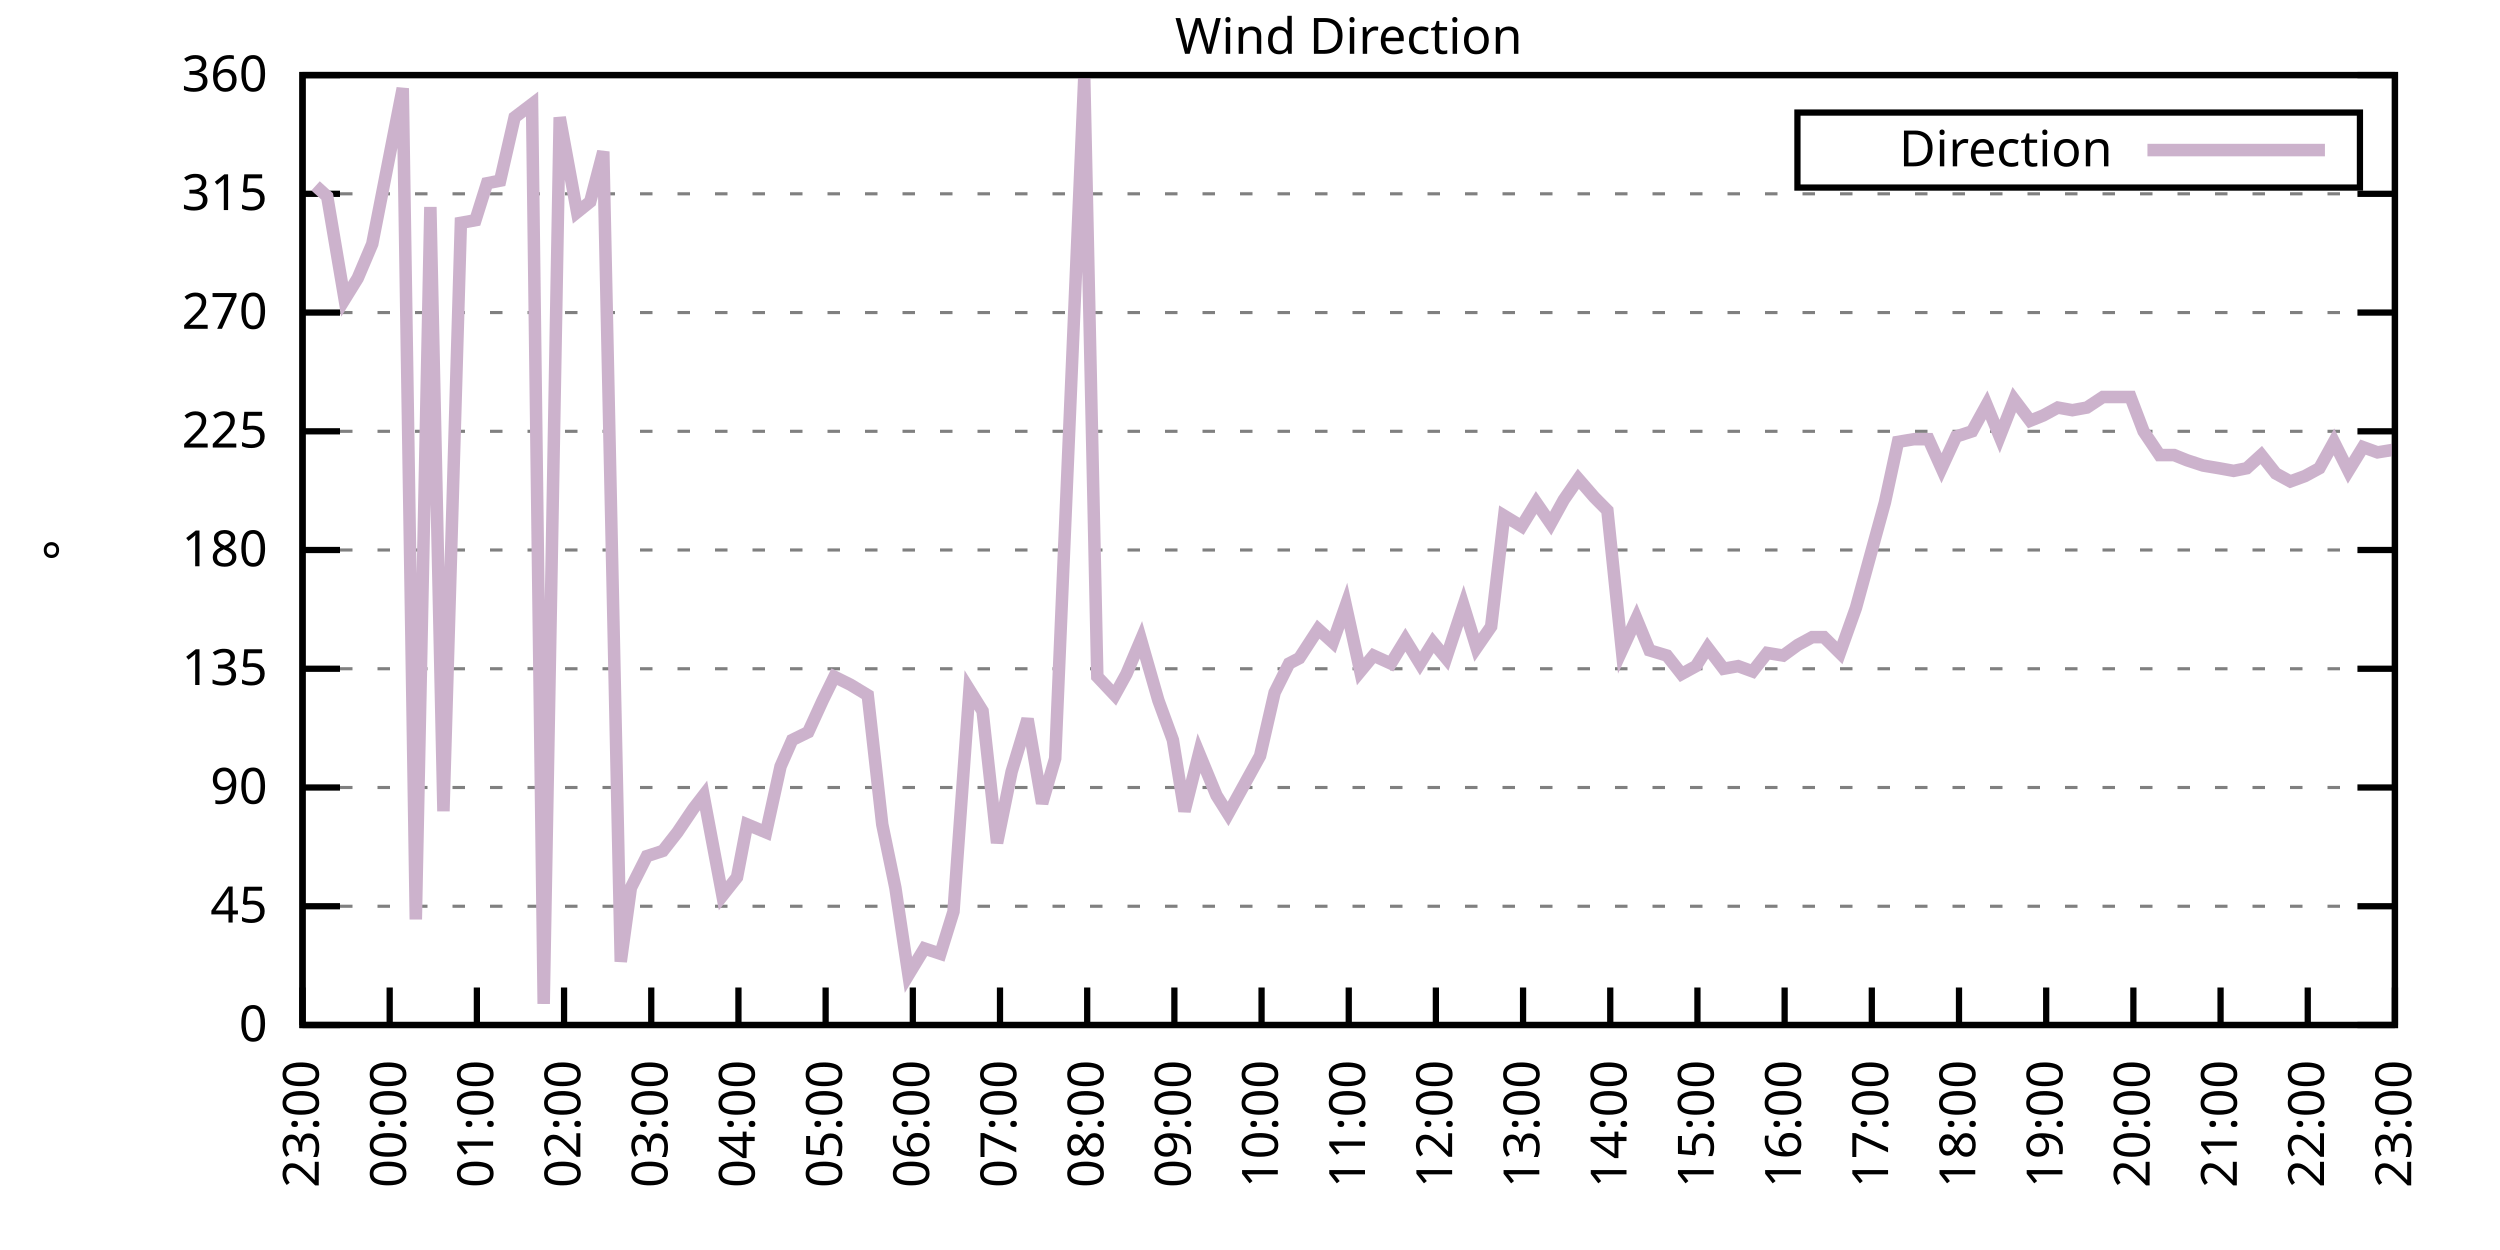
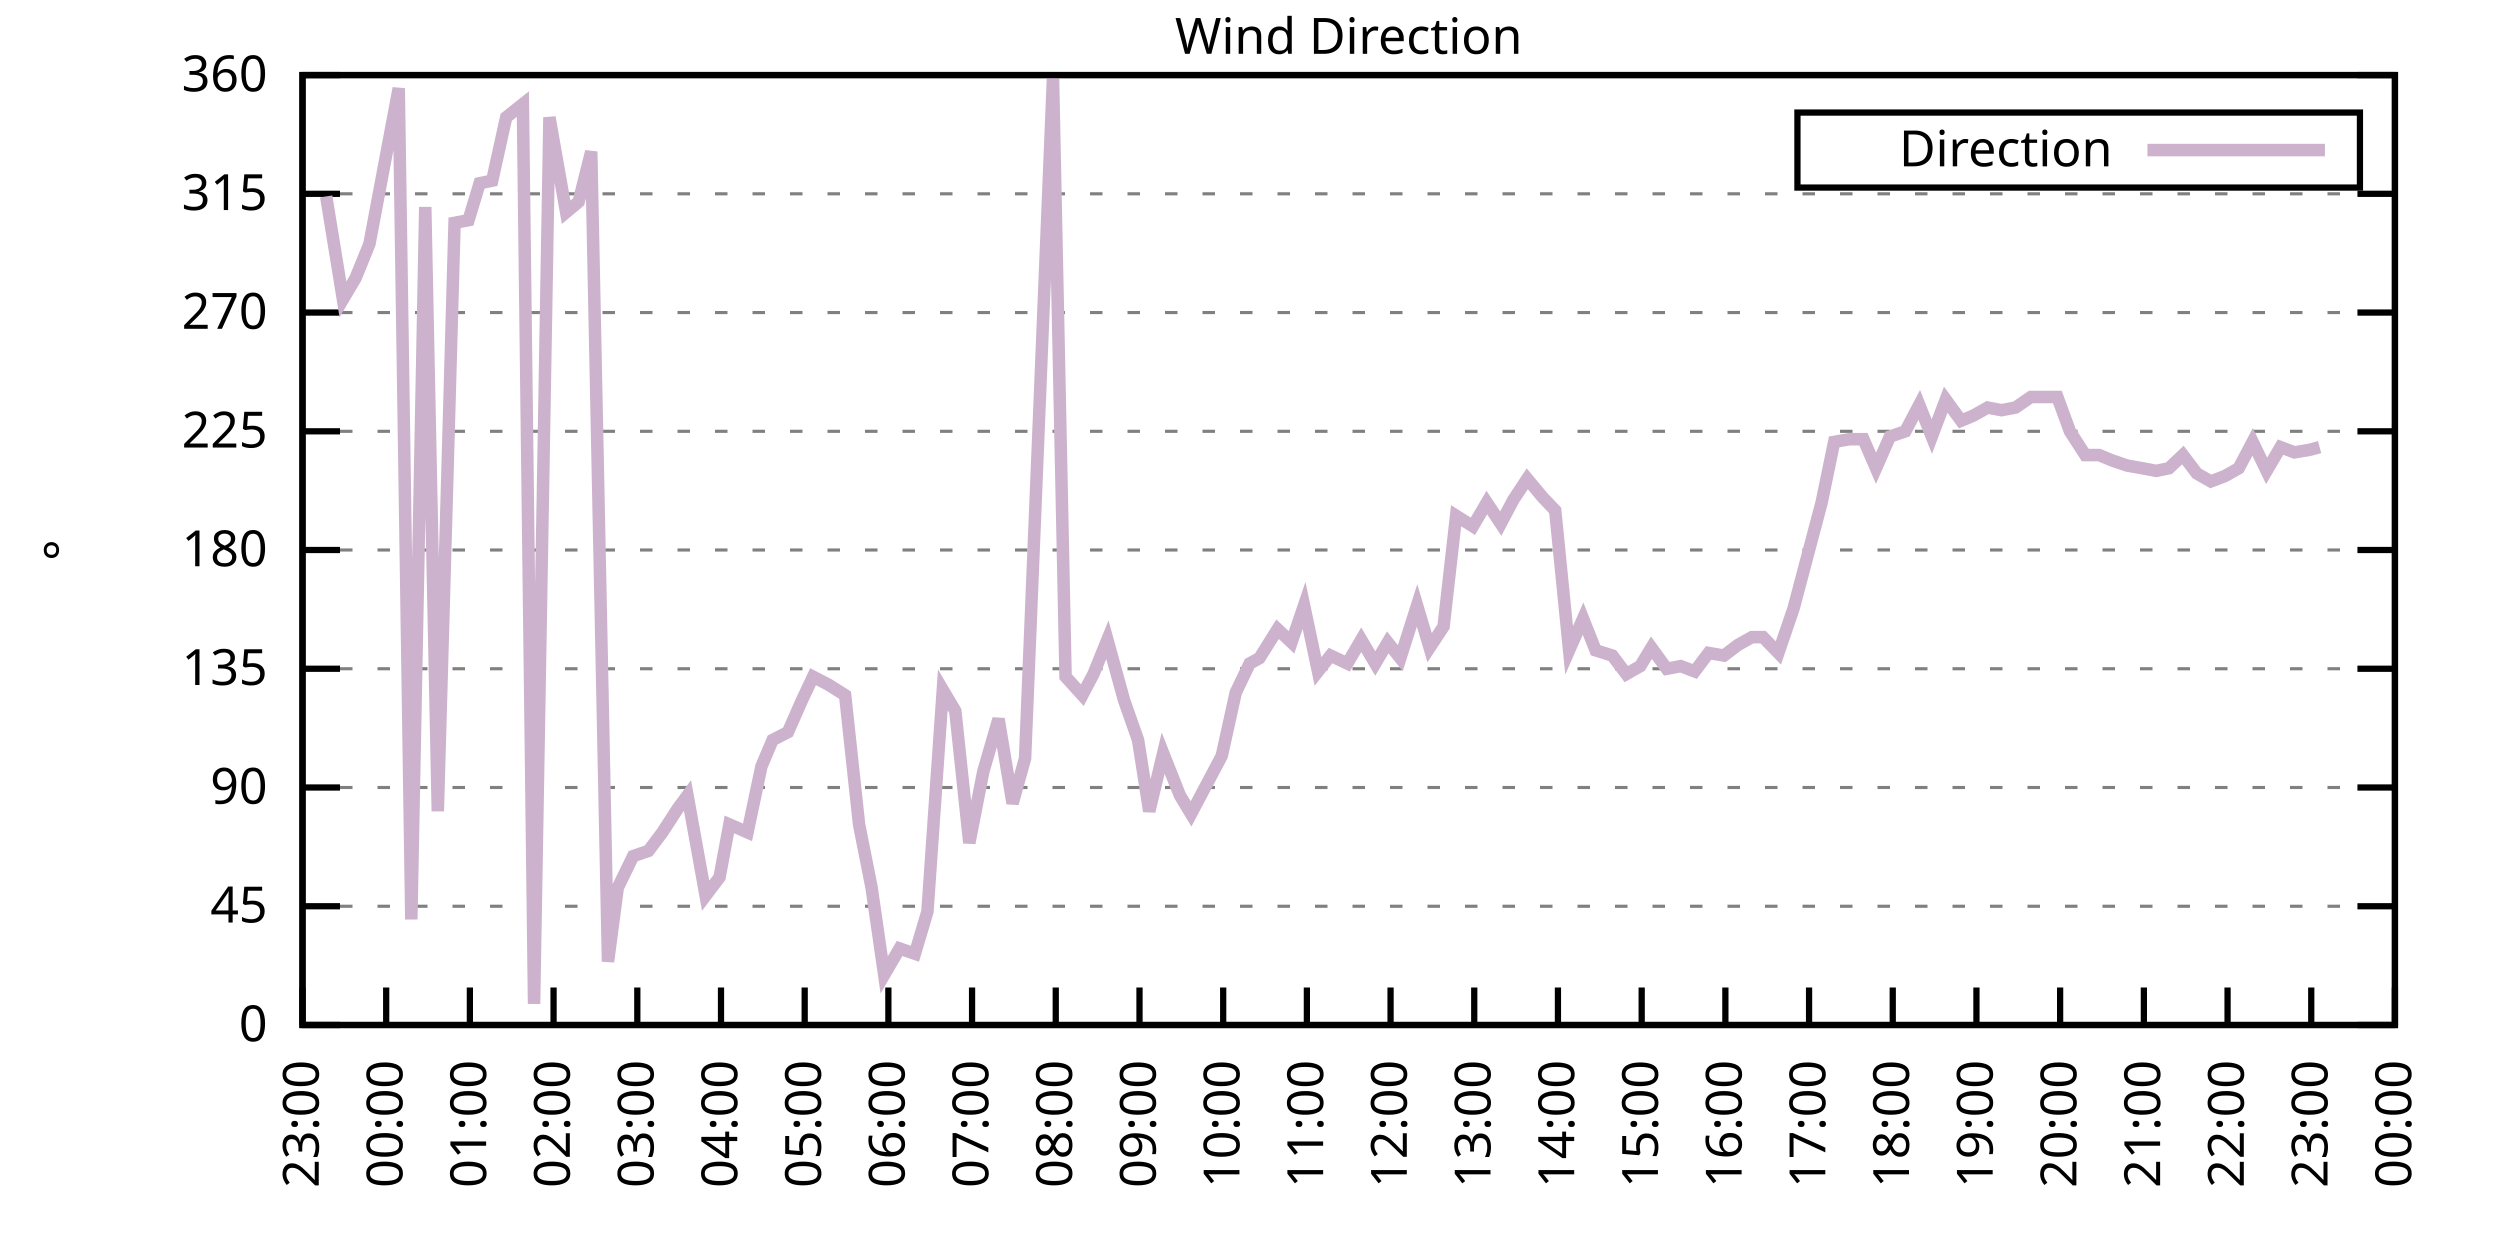
<svg xmlns="http://www.w3.org/2000/svg" xmlns:xlink="http://www.w3.org/1999/xlink" width="400" height="200" viewBox="0 0 400 200">
  <g id="gnuplot_canvas">
    <rect x="0" y="0" width="400" height="200" fill="none" />
    <defs>
      <circle id="gpDot" r="0.5" stroke-width="0.5" stroke="currentColor" />
      <path id="gpPt0" stroke-width="0.333" stroke="currentColor" d="M-1,0 h2 M0,-1 v2" />
      <path id="gpPt1" stroke-width="0.333" stroke="currentColor" d="M-1,-1 L1,1 M1,-1 L-1,1" />
      <path id="gpPt2" stroke-width="0.333" stroke="currentColor" d="M-1,0 L1,0 M0,-1 L0,1 M-1,-1 L1,1 M-1,1 L1,-1" />
      <rect id="gpPt3" stroke-width="0.333" stroke="currentColor" x="-1" y="-1" width="2" height="2" />
      <rect id="gpPt4" stroke-width="0.333" stroke="currentColor" fill="currentColor" x="-1" y="-1" width="2" height="2" />
      <circle id="gpPt5" stroke-width="0.333" stroke="currentColor" cx="0" cy="0" r="1" />
      <use xlink:href="#gpPt5" id="gpPt6" fill="currentColor" stroke="none" />
      <path id="gpPt7" stroke-width="0.333" stroke="currentColor" d="M0,-1.33 L-1.33,0.67 L1.33,0.67 z" />
      <use xlink:href="#gpPt7" id="gpPt8" fill="currentColor" stroke="none" />
      <use xlink:href="#gpPt7" id="gpPt9" stroke="currentColor" transform="rotate(180)" />
      <use xlink:href="#gpPt9" id="gpPt10" fill="currentColor" stroke="none" />
      <use xlink:href="#gpPt3" id="gpPt11" stroke="currentColor" transform="rotate(45)" />
      <use xlink:href="#gpPt11" id="gpPt12" fill="currentColor" stroke="none" />
      <path id="gpPt13" stroke-width="0.333" stroke="currentColor" d="M0,1.330 L1.265,0.411 L0.782,-1.067 L-0.782,-1.076 L-1.265,0.411 z" />
      <use xlink:href="#gpPt13" id="gpPt14" fill="currentColor" stroke="none" />
      <filter id="textbox" filterUnits="objectBoundingBox" x="0" y="0" height="1" width="1">
        <feFlood flood-color="white" flood-opacity="1" result="bgnd" />
        <feComposite in="SourceGraphic" in2="bgnd" operator="atop" />
      </filter>
      <filter id="greybox" filterUnits="objectBoundingBox" x="0" y="0" height="1" width="1">
        <feFlood flood-color="lightgrey" flood-opacity="1" result="grey" />
        <feComposite in="SourceGraphic" in2="grey" operator="atop" />
      </filter>
    </defs>
    <g fill="none" color="white" stroke="currentColor" stroke-width="1.00" stroke-linecap="butt" stroke-linejoin="miter">
</g>
    <g fill="none" color="black" stroke="currentColor" stroke-width="1.00" stroke-linecap="butt" stroke-linejoin="miter">
      <g stroke="none" shape-rendering="crispEdges">
        <polygon fill="rgb(255, 255, 255)" points="48.40,164.00 383.18,164.00 383.18,12.02 48.40,12.02 " />
      </g>
    </g>
    <g fill="none" color="black" stroke="currentColor" stroke-width="1.00" stroke-linecap="butt" stroke-linejoin="miter">
</g>
    <g fill="none" color="black" stroke="black" stroke-width="0.50" stroke-linecap="butt" stroke-linejoin="miter">
</g>
    <g fill="none" color="gray" stroke="currentColor" stroke-width="0.50" stroke-linecap="butt" stroke-linejoin="miter">
      <path stroke="gray" stroke-dasharray="2,4" class="gridline" d="M48.40,164.00 L383.19,164.00  " />
    </g>
    <g fill="none" color="gray" stroke="gray" stroke-width="1.00" stroke-linecap="butt" stroke-linejoin="miter">
</g>
    <g fill="none" color="black" stroke="currentColor" stroke-width="1.00" stroke-linecap="butt" stroke-linejoin="miter">
      <path stroke="black" d="M48.40,164.00 L54.40,164.00 M383.19,164.00 L377.19,164.00  " />
      <g transform="translate(42.80,166.60)" stroke="none" fill="black" font-family="Sans" font-size="8.00" text-anchor="end">
        <text>
          <tspan font-family="Sans"> 0</tspan>
        </text>
      </g>
    </g>
    <g fill="none" color="black" stroke="currentColor" stroke-width="1.00" stroke-linecap="butt" stroke-linejoin="miter">
</g>
    <g fill="none" color="black" stroke="black" stroke-width="0.50" stroke-linecap="butt" stroke-linejoin="miter">
</g>
    <g fill="none" color="gray" stroke="currentColor" stroke-width="0.50" stroke-linecap="butt" stroke-linejoin="miter">
      <path stroke="gray" stroke-dasharray="2,4" class="gridline" d="M48.40,145.00 L383.19,145.00  " />
    </g>
    <g fill="none" color="gray" stroke="gray" stroke-width="1.00" stroke-linecap="butt" stroke-linejoin="miter">
</g>
    <g fill="none" color="black" stroke="currentColor" stroke-width="1.00" stroke-linecap="butt" stroke-linejoin="miter">
      <path stroke="black" d="M48.40,145.00 L54.40,145.00 M383.19,145.00 L377.19,145.00  " />
      <g transform="translate(42.80,147.60)" stroke="none" fill="black" font-family="Sans" font-size="8.00" text-anchor="end">
        <text>
          <tspan font-family="Sans"> 45</tspan>
        </text>
      </g>
    </g>
    <g fill="none" color="black" stroke="currentColor" stroke-width="1.00" stroke-linecap="butt" stroke-linejoin="miter">
</g>
    <g fill="none" color="black" stroke="black" stroke-width="0.50" stroke-linecap="butt" stroke-linejoin="miter">
</g>
    <g fill="none" color="gray" stroke="currentColor" stroke-width="0.50" stroke-linecap="butt" stroke-linejoin="miter">
      <path stroke="gray" stroke-dasharray="2,4" class="gridline" d="M48.40,126.00 L383.19,126.00  " />
    </g>
    <g fill="none" color="gray" stroke="gray" stroke-width="1.00" stroke-linecap="butt" stroke-linejoin="miter">
</g>
    <g fill="none" color="black" stroke="currentColor" stroke-width="1.00" stroke-linecap="butt" stroke-linejoin="miter">
      <path stroke="black" d="M48.40,126.00 L54.40,126.00 M383.19,126.00 L377.19,126.00  " />
      <g transform="translate(42.80,128.60)" stroke="none" fill="black" font-family="Sans" font-size="8.00" text-anchor="end">
        <text>
          <tspan font-family="Sans"> 90</tspan>
        </text>
      </g>
    </g>
    <g fill="none" color="black" stroke="currentColor" stroke-width="1.00" stroke-linecap="butt" stroke-linejoin="miter">
</g>
    <g fill="none" color="black" stroke="black" stroke-width="0.50" stroke-linecap="butt" stroke-linejoin="miter">
</g>
    <g fill="none" color="gray" stroke="currentColor" stroke-width="0.50" stroke-linecap="butt" stroke-linejoin="miter">
      <path stroke="gray" stroke-dasharray="2,4" class="gridline" d="M48.40,107.00 L383.19,107.00  " />
    </g>
    <g fill="none" color="gray" stroke="gray" stroke-width="1.00" stroke-linecap="butt" stroke-linejoin="miter">
</g>
    <g fill="none" color="black" stroke="currentColor" stroke-width="1.00" stroke-linecap="butt" stroke-linejoin="miter">
      <path stroke="black" d="M48.40,107.00 L54.40,107.00 M383.19,107.00 L377.19,107.00  " />
      <g transform="translate(42.80,109.60)" stroke="none" fill="black" font-family="Sans" font-size="8.00" text-anchor="end">
        <text>
          <tspan font-family="Sans"> 135</tspan>
        </text>
      </g>
    </g>
    <g fill="none" color="black" stroke="currentColor" stroke-width="1.00" stroke-linecap="butt" stroke-linejoin="miter">
</g>
    <g fill="none" color="black" stroke="black" stroke-width="0.50" stroke-linecap="butt" stroke-linejoin="miter">
</g>
    <g fill="none" color="gray" stroke="currentColor" stroke-width="0.50" stroke-linecap="butt" stroke-linejoin="miter">
      <path stroke="gray" stroke-dasharray="2,4" class="gridline" d="M48.40,88.00 L383.19,88.00  " />
    </g>
    <g fill="none" color="gray" stroke="gray" stroke-width="1.00" stroke-linecap="butt" stroke-linejoin="miter">
</g>
    <g fill="none" color="black" stroke="currentColor" stroke-width="1.00" stroke-linecap="butt" stroke-linejoin="miter">
      <path stroke="black" d="M48.40,88.00 L54.40,88.00 M383.19,88.00 L377.19,88.00  " />
      <g transform="translate(42.80,90.60)" stroke="none" fill="black" font-family="Sans" font-size="8.00" text-anchor="end">
        <text>
          <tspan font-family="Sans"> 180</tspan>
        </text>
      </g>
    </g>
    <g fill="none" color="black" stroke="currentColor" stroke-width="1.00" stroke-linecap="butt" stroke-linejoin="miter">
</g>
    <g fill="none" color="black" stroke="black" stroke-width="0.50" stroke-linecap="butt" stroke-linejoin="miter">
</g>
    <g fill="none" color="gray" stroke="currentColor" stroke-width="0.50" stroke-linecap="butt" stroke-linejoin="miter">
      <path stroke="gray" stroke-dasharray="2,4" class="gridline" d="M48.40,69.01 L383.19,69.01  " />
    </g>
    <g fill="none" color="gray" stroke="gray" stroke-width="1.00" stroke-linecap="butt" stroke-linejoin="miter">
</g>
    <g fill="none" color="black" stroke="currentColor" stroke-width="1.00" stroke-linecap="butt" stroke-linejoin="miter">
      <path stroke="black" d="M48.40,69.01 L54.40,69.01 M383.19,69.01 L377.19,69.01  " />
      <g transform="translate(42.80,71.61)" stroke="none" fill="black" font-family="Sans" font-size="8.00" text-anchor="end">
        <text>
          <tspan font-family="Sans"> 225</tspan>
        </text>
      </g>
    </g>
    <g fill="none" color="black" stroke="currentColor" stroke-width="1.00" stroke-linecap="butt" stroke-linejoin="miter">
</g>
    <g fill="none" color="black" stroke="black" stroke-width="0.50" stroke-linecap="butt" stroke-linejoin="miter">
</g>
    <g fill="none" color="gray" stroke="currentColor" stroke-width="0.50" stroke-linecap="butt" stroke-linejoin="miter">
      <path stroke="gray" stroke-dasharray="2,4" class="gridline" d="M48.40,50.01 L383.19,50.01  " />
    </g>
    <g fill="none" color="gray" stroke="gray" stroke-width="1.00" stroke-linecap="butt" stroke-linejoin="miter">
</g>
    <g fill="none" color="black" stroke="currentColor" stroke-width="1.00" stroke-linecap="butt" stroke-linejoin="miter">
      <path stroke="black" d="M48.40,50.01 L54.40,50.01 M383.19,50.01 L377.19,50.01  " />
      <g transform="translate(42.80,52.61)" stroke="none" fill="black" font-family="Sans" font-size="8.00" text-anchor="end">
        <text>
          <tspan font-family="Sans"> 270</tspan>
        </text>
      </g>
    </g>
    <g fill="none" color="black" stroke="currentColor" stroke-width="1.00" stroke-linecap="butt" stroke-linejoin="miter">
</g>
    <g fill="none" color="black" stroke="black" stroke-width="0.50" stroke-linecap="butt" stroke-linejoin="miter">
</g>
    <g fill="none" color="gray" stroke="currentColor" stroke-width="0.50" stroke-linecap="butt" stroke-linejoin="miter">
      <path stroke="gray" stroke-dasharray="2,4" class="gridline" d="M48.40,31.01 L383.19,31.01  " />
    </g>
    <g fill="none" color="gray" stroke="gray" stroke-width="1.00" stroke-linecap="butt" stroke-linejoin="miter">
</g>
    <g fill="none" color="black" stroke="currentColor" stroke-width="1.00" stroke-linecap="butt" stroke-linejoin="miter">
      <path stroke="black" d="M48.40,31.01 L54.40,31.01 M383.19,31.01 L377.19,31.01  " />
      <g transform="translate(42.80,33.61)" stroke="none" fill="black" font-family="Sans" font-size="8.00" text-anchor="end">
        <text>
          <tspan font-family="Sans"> 315</tspan>
        </text>
      </g>
    </g>
    <g fill="none" color="black" stroke="currentColor" stroke-width="1.00" stroke-linecap="butt" stroke-linejoin="miter">
</g>
    <g fill="none" color="black" stroke="black" stroke-width="0.50" stroke-linecap="butt" stroke-linejoin="miter">
</g>
    <g fill="none" color="gray" stroke="currentColor" stroke-width="0.50" stroke-linecap="butt" stroke-linejoin="miter">
      <path stroke="gray" stroke-dasharray="2,4" class="gridline" d="M48.40,12.01 L383.19,12.01  " />
    </g>
    <g fill="none" color="gray" stroke="gray" stroke-width="1.00" stroke-linecap="butt" stroke-linejoin="miter">
</g>
    <g fill="none" color="black" stroke="currentColor" stroke-width="1.00" stroke-linecap="butt" stroke-linejoin="miter">
      <path stroke="black" d="M48.40,12.01 L54.40,12.01 M383.19,12.01 L377.19,12.01  " />
      <g transform="translate(42.80,14.61)" stroke="none" fill="black" font-family="Sans" font-size="8.00" text-anchor="end">
        <text>
          <tspan font-family="Sans"> 360</tspan>
        </text>
      </g>
    </g>
    <g fill="none" color="black" stroke="currentColor" stroke-width="1.00" stroke-linecap="butt" stroke-linejoin="miter">
      <path stroke="black" d="M48.40,164.00 L48.40,158.00  " />
      <g transform="translate(51.00,169.60) rotate(270.00)" stroke="none" fill="black" font-family="Sans" font-size="8.00" text-anchor="end">
        <text>
          <tspan font-family="Sans">23:00</tspan>
        </text>
      </g>
    </g>
    <g fill="none" color="black" stroke="currentColor" stroke-width="1.00" stroke-linecap="butt" stroke-linejoin="miter">
-       <path stroke="black" d="M62.35,164.00 L62.35,158.00  " />
-       <g transform="translate(64.95,169.60) rotate(270.00)" stroke="none" fill="black" font-family="Sans" font-size="8.00" text-anchor="end">
+       <path stroke="black" d="M61.79,164.00 L61.79,158.00  " />
+       <g transform="translate(64.39,169.60) rotate(270.00)" stroke="none" fill="black" font-family="Sans" font-size="8.00" text-anchor="end">
        <text>
          <tspan font-family="Sans">00:00</tspan>
        </text>
      </g>
    </g>
    <g fill="none" color="black" stroke="currentColor" stroke-width="1.00" stroke-linecap="butt" stroke-linejoin="miter">
-       <path stroke="black" d="M76.30,164.00 L76.30,158.00  " />
-       <g transform="translate(78.90,169.60) rotate(270.00)" stroke="none" fill="black" font-family="Sans" font-size="8.00" text-anchor="end">
+       <path stroke="black" d="M75.18,164.00 L75.18,158.00  " />
+       <g transform="translate(77.78,169.60) rotate(270.00)" stroke="none" fill="black" font-family="Sans" font-size="8.00" text-anchor="end">
        <text>
          <tspan font-family="Sans">01:00</tspan>
        </text>
      </g>
    </g>
    <g fill="none" color="black" stroke="currentColor" stroke-width="1.00" stroke-linecap="butt" stroke-linejoin="miter">
-       <path stroke="black" d="M90.25,164.00 L90.25,158.00  " />
-       <g transform="translate(92.85,169.60) rotate(270.00)" stroke="none" fill="black" font-family="Sans" font-size="8.00" text-anchor="end">
+       <path stroke="black" d="M88.57,164.00 L88.57,158.00  " />
+       <g transform="translate(91.17,169.60) rotate(270.00)" stroke="none" fill="black" font-family="Sans" font-size="8.00" text-anchor="end">
        <text>
          <tspan font-family="Sans">02:00</tspan>
        </text>
      </g>
    </g>
    <g fill="none" color="black" stroke="currentColor" stroke-width="1.00" stroke-linecap="butt" stroke-linejoin="miter">
-       <path stroke="black" d="M104.20,164.00 L104.20,158.00  " />
-       <g transform="translate(106.80,169.60) rotate(270.00)" stroke="none" fill="black" font-family="Sans" font-size="8.00" text-anchor="end">
+       <path stroke="black" d="M101.97,164.00 L101.97,158.00  " />
+       <g transform="translate(104.57,169.60) rotate(270.00)" stroke="none" fill="black" font-family="Sans" font-size="8.00" text-anchor="end">
        <text>
          <tspan font-family="Sans">03:00</tspan>
        </text>
      </g>
    </g>
    <g fill="none" color="black" stroke="currentColor" stroke-width="1.00" stroke-linecap="butt" stroke-linejoin="miter">
-       <path stroke="black" d="M118.15,164.00 L118.15,158.00  " />
-       <g transform="translate(120.75,169.60) rotate(270.00)" stroke="none" fill="black" font-family="Sans" font-size="8.00" text-anchor="end">
+       <path stroke="black" d="M115.36,164.00 L115.36,158.00  " />
+       <g transform="translate(117.96,169.60) rotate(270.00)" stroke="none" fill="black" font-family="Sans" font-size="8.00" text-anchor="end">
        <text>
          <tspan font-family="Sans">04:00</tspan>
        </text>
      </g>
    </g>
    <g fill="none" color="black" stroke="currentColor" stroke-width="1.00" stroke-linecap="butt" stroke-linejoin="miter">
-       <path stroke="black" d="M132.10,164.00 L132.10,158.00  " />
-       <g transform="translate(134.70,169.60) rotate(270.00)" stroke="none" fill="black" font-family="Sans" font-size="8.00" text-anchor="end">
+       <path stroke="black" d="M128.75,164.00 L128.75,158.00  " />
+       <g transform="translate(131.35,169.60) rotate(270.00)" stroke="none" fill="black" font-family="Sans" font-size="8.00" text-anchor="end">
        <text>
          <tspan font-family="Sans">05:00</tspan>
        </text>
      </g>
    </g>
    <g fill="none" color="black" stroke="currentColor" stroke-width="1.00" stroke-linecap="butt" stroke-linejoin="miter">
-       <path stroke="black" d="M146.05,164.00 L146.05,158.00  " />
-       <g transform="translate(148.65,169.60) rotate(270.00)" stroke="none" fill="black" font-family="Sans" font-size="8.00" text-anchor="end">
+       <path stroke="black" d="M142.14,164.00 L142.14,158.00  " />
+       <g transform="translate(144.74,169.60) rotate(270.00)" stroke="none" fill="black" font-family="Sans" font-size="8.00" text-anchor="end">
        <text>
          <tspan font-family="Sans">06:00</tspan>
        </text>
      </g>
    </g>
    <g fill="none" color="black" stroke="currentColor" stroke-width="1.00" stroke-linecap="butt" stroke-linejoin="miter">
-       <path stroke="black" d="M160.00,164.00 L160.00,158.00  " />
-       <g transform="translate(162.60,169.60) rotate(270.00)" stroke="none" fill="black" font-family="Sans" font-size="8.00" text-anchor="end">
+       <path stroke="black" d="M155.53,164.00 L155.53,158.00  " />
+       <g transform="translate(158.13,169.60) rotate(270.00)" stroke="none" fill="black" font-family="Sans" font-size="8.00" text-anchor="end">
        <text>
          <tspan font-family="Sans">07:00</tspan>
        </text>
      </g>
    </g>
    <g fill="none" color="black" stroke="currentColor" stroke-width="1.00" stroke-linecap="butt" stroke-linejoin="miter">
-       <path stroke="black" d="M173.95,164.00 L173.95,158.00  " />
-       <g transform="translate(176.55,169.60) rotate(270.00)" stroke="none" fill="black" font-family="Sans" font-size="8.00" text-anchor="end">
+       <path stroke="black" d="M168.92,164.00 L168.92,158.00  " />
+       <g transform="translate(171.52,169.60) rotate(270.00)" stroke="none" fill="black" font-family="Sans" font-size="8.00" text-anchor="end">
        <text>
          <tspan font-family="Sans">08:00</tspan>
        </text>
      </g>
    </g>
    <g fill="none" color="black" stroke="currentColor" stroke-width="1.00" stroke-linecap="butt" stroke-linejoin="miter">
-       <path stroke="black" d="M187.90,164.00 L187.90,158.00  " />
-       <g transform="translate(190.50,169.60) rotate(270.00)" stroke="none" fill="black" font-family="Sans" font-size="8.00" text-anchor="end">
+       <path stroke="black" d="M182.32,164.00 L182.32,158.00  " />
+       <g transform="translate(184.92,169.60) rotate(270.00)" stroke="none" fill="black" font-family="Sans" font-size="8.00" text-anchor="end">
        <text>
          <tspan font-family="Sans">09:00</tspan>
        </text>
      </g>
    </g>
    <g fill="none" color="black" stroke="currentColor" stroke-width="1.00" stroke-linecap="butt" stroke-linejoin="miter">
-       <path stroke="black" d="M201.85,164.00 L201.85,158.00  " />
-       <g transform="translate(204.45,169.60) rotate(270.00)" stroke="none" fill="black" font-family="Sans" font-size="8.00" text-anchor="end">
+       <path stroke="black" d="M195.71,164.00 L195.71,158.00  " />
+       <g transform="translate(198.31,169.60) rotate(270.00)" stroke="none" fill="black" font-family="Sans" font-size="8.00" text-anchor="end">
        <text>
          <tspan font-family="Sans">10:00</tspan>
        </text>
      </g>
    </g>
    <g fill="none" color="black" stroke="currentColor" stroke-width="1.00" stroke-linecap="butt" stroke-linejoin="miter">
-       <path stroke="black" d="M215.80,164.00 L215.80,158.00  " />
-       <g transform="translate(218.40,169.60) rotate(270.00)" stroke="none" fill="black" font-family="Sans" font-size="8.00" text-anchor="end">
+       <path stroke="black" d="M209.10,164.00 L209.10,158.00  " />
+       <g transform="translate(211.70,169.60) rotate(270.00)" stroke="none" fill="black" font-family="Sans" font-size="8.00" text-anchor="end">
        <text>
          <tspan font-family="Sans">11:00</tspan>
        </text>
      </g>
    </g>
    <g fill="none" color="black" stroke="currentColor" stroke-width="1.00" stroke-linecap="butt" stroke-linejoin="miter">
-       <path stroke="black" d="M229.74,164.00 L229.74,158.00  " />
-       <g transform="translate(232.34,169.60) rotate(270.00)" stroke="none" fill="black" font-family="Sans" font-size="8.00" text-anchor="end">
+       <path stroke="black" d="M222.49,164.00 L222.49,158.00  " />
+       <g transform="translate(225.09,169.60) rotate(270.00)" stroke="none" fill="black" font-family="Sans" font-size="8.00" text-anchor="end">
        <text>
          <tspan font-family="Sans">12:00</tspan>
        </text>
      </g>
    </g>
    <g fill="none" color="black" stroke="currentColor" stroke-width="1.00" stroke-linecap="butt" stroke-linejoin="miter">
-       <path stroke="black" d="M243.69,164.00 L243.69,158.00  " />
-       <g transform="translate(246.29,169.60) rotate(270.00)" stroke="none" fill="black" font-family="Sans" font-size="8.00" text-anchor="end">
+       <path stroke="black" d="M235.88,164.00 L235.88,158.00  " />
+       <g transform="translate(238.48,169.60) rotate(270.00)" stroke="none" fill="black" font-family="Sans" font-size="8.00" text-anchor="end">
        <text>
          <tspan font-family="Sans">13:00</tspan>
        </text>
      </g>
    </g>
    <g fill="none" color="black" stroke="currentColor" stroke-width="1.00" stroke-linecap="butt" stroke-linejoin="miter">
-       <path stroke="black" d="M257.64,164.00 L257.64,158.00  " />
-       <g transform="translate(260.24,169.60) rotate(270.00)" stroke="none" fill="black" font-family="Sans" font-size="8.00" text-anchor="end">
+       <path stroke="black" d="M249.27,164.00 L249.27,158.00  " />
+       <g transform="translate(251.87,169.60) rotate(270.00)" stroke="none" fill="black" font-family="Sans" font-size="8.00" text-anchor="end">
        <text>
          <tspan font-family="Sans">14:00</tspan>
        </text>
      </g>
    </g>
    <g fill="none" color="black" stroke="currentColor" stroke-width="1.00" stroke-linecap="butt" stroke-linejoin="miter">
-       <path stroke="black" d="M271.59,164.00 L271.59,158.00  " />
-       <g transform="translate(274.19,169.60) rotate(270.00)" stroke="none" fill="black" font-family="Sans" font-size="8.00" text-anchor="end">
+       <path stroke="black" d="M262.67,164.00 L262.67,158.00  " />
+       <g transform="translate(265.27,169.60) rotate(270.00)" stroke="none" fill="black" font-family="Sans" font-size="8.00" text-anchor="end">
        <text>
          <tspan font-family="Sans">15:00</tspan>
        </text>
      </g>
    </g>
    <g fill="none" color="black" stroke="currentColor" stroke-width="1.00" stroke-linecap="butt" stroke-linejoin="miter">
-       <path stroke="black" d="M285.54,164.00 L285.54,158.00  " />
-       <g transform="translate(288.14,169.60) rotate(270.00)" stroke="none" fill="black" font-family="Sans" font-size="8.00" text-anchor="end">
+       <path stroke="black" d="M276.06,164.00 L276.06,158.00  " />
+       <g transform="translate(278.66,169.60) rotate(270.00)" stroke="none" fill="black" font-family="Sans" font-size="8.00" text-anchor="end">
        <text>
          <tspan font-family="Sans">16:00</tspan>
        </text>
      </g>
    </g>
    <g fill="none" color="black" stroke="currentColor" stroke-width="1.00" stroke-linecap="butt" stroke-linejoin="miter">
-       <path stroke="black" d="M299.49,164.00 L299.49,158.00  " />
-       <g transform="translate(302.09,169.60) rotate(270.00)" stroke="none" fill="black" font-family="Sans" font-size="8.00" text-anchor="end">
+       <path stroke="black" d="M289.45,164.00 L289.45,158.00  " />
+       <g transform="translate(292.05,169.60) rotate(270.00)" stroke="none" fill="black" font-family="Sans" font-size="8.00" text-anchor="end">
        <text>
          <tspan font-family="Sans">17:00</tspan>
        </text>
      </g>
    </g>
    <g fill="none" color="black" stroke="currentColor" stroke-width="1.00" stroke-linecap="butt" stroke-linejoin="miter">
-       <path stroke="black" d="M313.44,164.00 L313.44,158.00  " />
-       <g transform="translate(316.04,169.60) rotate(270.00)" stroke="none" fill="black" font-family="Sans" font-size="8.00" text-anchor="end">
+       <path stroke="black" d="M302.84,164.00 L302.84,158.00  " />
+       <g transform="translate(305.44,169.60) rotate(270.00)" stroke="none" fill="black" font-family="Sans" font-size="8.00" text-anchor="end">
        <text>
          <tspan font-family="Sans">18:00</tspan>
        </text>
      </g>
    </g>
    <g fill="none" color="black" stroke="currentColor" stroke-width="1.00" stroke-linecap="butt" stroke-linejoin="miter">
-       <path stroke="black" d="M327.39,164.00 L327.39,158.00  " />
-       <g transform="translate(329.99,169.60) rotate(270.00)" stroke="none" fill="black" font-family="Sans" font-size="8.00" text-anchor="end">
+       <path stroke="black" d="M316.23,164.00 L316.23,158.00  " />
+       <g transform="translate(318.83,169.60) rotate(270.00)" stroke="none" fill="black" font-family="Sans" font-size="8.00" text-anchor="end">
        <text>
          <tspan font-family="Sans">19:00</tspan>
        </text>
      </g>
    </g>
    <g fill="none" color="black" stroke="currentColor" stroke-width="1.00" stroke-linecap="butt" stroke-linejoin="miter">
-       <path stroke="black" d="M341.34,164.00 L341.34,158.00  " />
-       <g transform="translate(343.94,169.60) rotate(270.00)" stroke="none" fill="black" font-family="Sans" font-size="8.00" text-anchor="end">
+       <path stroke="black" d="M329.62,164.00 L329.62,158.00  " />
+       <g transform="translate(332.22,169.60) rotate(270.00)" stroke="none" fill="black" font-family="Sans" font-size="8.00" text-anchor="end">
        <text>
          <tspan font-family="Sans">20:00</tspan>
        </text>
      </g>
    </g>
    <g fill="none" color="black" stroke="currentColor" stroke-width="1.00" stroke-linecap="butt" stroke-linejoin="miter">
-       <path stroke="black" d="M355.29,164.00 L355.29,158.00  " />
-       <g transform="translate(357.89,169.60) rotate(270.00)" stroke="none" fill="black" font-family="Sans" font-size="8.00" text-anchor="end">
+       <path stroke="black" d="M343.02,164.00 L343.02,158.00  " />
+       <g transform="translate(345.62,169.60) rotate(270.00)" stroke="none" fill="black" font-family="Sans" font-size="8.00" text-anchor="end">
        <text>
          <tspan font-family="Sans">21:00</tspan>
        </text>
      </g>
    </g>
    <g fill="none" color="black" stroke="currentColor" stroke-width="1.00" stroke-linecap="butt" stroke-linejoin="miter">
-       <path stroke="black" d="M369.24,164.00 L369.24,158.00  " />
-       <g transform="translate(371.84,169.60) rotate(270.00)" stroke="none" fill="black" font-family="Sans" font-size="8.00" text-anchor="end">
+       <path stroke="black" d="M356.41,164.00 L356.41,158.00  " />
+       <g transform="translate(359.01,169.60) rotate(270.00)" stroke="none" fill="black" font-family="Sans" font-size="8.00" text-anchor="end">
        <text>
          <tspan font-family="Sans">22:00</tspan>
+         </text>
+       </g>
+     </g>
+     <g fill="none" color="black" stroke="currentColor" stroke-width="1.00" stroke-linecap="butt" stroke-linejoin="miter">
+       <path stroke="black" d="M369.80,164.00 L369.80,158.00  " />
+       <g transform="translate(372.40,169.60) rotate(270.00)" stroke="none" fill="black" font-family="Sans" font-size="8.00" text-anchor="end">
+         <text>
+           <tspan font-family="Sans">23:00</tspan>
        </text>
      </g>
    </g>
    <g fill="none" color="black" stroke="currentColor" stroke-width="1.00" stroke-linecap="butt" stroke-linejoin="miter">
      <path stroke="black" d="M383.19,164.00 L383.19,158.00  " />
      <g transform="translate(385.79,169.60) rotate(270.00)" stroke="none" fill="black" font-family="Sans" font-size="8.00" text-anchor="end">
        <text>
-           <tspan font-family="Sans">23:00</tspan>
+           <tspan font-family="Sans">00:00</tspan>
        </text>
      </g>
    </g>
    <g fill="none" color="black" stroke="currentColor" stroke-width="1.00" stroke-linecap="butt" stroke-linejoin="miter">
</g>
    <g fill="none" color="black" stroke="currentColor" stroke-width="1.00" stroke-linecap="butt" stroke-linejoin="miter">
      <path stroke="black" d="M48.40,12.01 L48.40,164.00 L383.19,164.00 L383.19,12.01 L48.40,12.01 Z  " />
    </g>
    <g fill="none" color="black" stroke="currentColor" stroke-width="1.00" stroke-linecap="butt" stroke-linejoin="miter">
</g>
    <g fill="none" color="black" stroke="currentColor" stroke-width="1.00" stroke-linecap="butt" stroke-linejoin="miter">
      <path stroke="black" d="M287.59,30.01 L287.59,18.01 L377.59,18.01 L377.59,30.01 L287.59,30.01 Z  " />
    </g>
    <g id="Wind_direction_plot_1">
      <g fill="none" color="white" stroke="black" stroke-width="2.00" stroke-linecap="butt" stroke-linejoin="miter">
</g>
      <g fill="none" color="black" stroke="currentColor" stroke-width="2.00" stroke-linecap="butt" stroke-linejoin="miter">
        <g transform="translate(337.99,26.61)" stroke="none" fill="black" font-family="Sans" font-size="8.00" text-anchor="end">
          <text>
            <tspan font-family="Sans">Direction</tspan>
          </text>
        </g>
      </g>
      <g fill="none" color="black" stroke="currentColor" stroke-width="2.00" stroke-linecap="butt" stroke-linejoin="miter">
-         <path stroke="rgb(204, 178, 204)" d="M343.59,24.01 L371.99,24.01 M50.49,29.74 L52.35,31.43 L55.14,47.90 L57.23,44.52 L59.56,39.03 L64.44,14.12   L66.53,147.11 L68.86,33.12 L70.95,129.80 L73.74,35.65 L76.07,35.23 L77.93,29.32 L80.02,28.90 L82.34,18.77   L85.13,16.65 L86.99,160.62 L89.55,18.77 L92.34,33.96 L94.43,32.28 L96.53,24.25 L99.32,153.87 L100.94,142.05   L103.50,136.98 L106.06,136.14 L108.38,133.18 L110.94,129.38 L112.57,127.27 L115.59,143.31 L117.92,140.36 L119.54,131.91   L122.57,133.18 L124.89,122.62 L126.75,118.40 L129.31,117.14 L131.63,112.07 L133.49,108.27 L136.05,109.54 L138.84,111.23   L141.16,131.91 L143.26,142.05 L145.35,155.98 L147.91,151.76 L150.46,152.60 L152.56,145.85 L155.11,110.38 L157.21,113.76   L159.53,134.87 L161.86,123.47 L164.41,115.03 L166.74,128.54 L168.83,121.36 L173.48,12.43 L175.57,108.27 L178.36,111.23   L180.22,107.85 L182.55,102.36 L185.34,112.07 L187.66,118.40 L189.52,129.80 L191.85,120.51 L194.64,127.27 L196.50,130.22   L201.61,120.94 L203.94,110.80 L206.26,106.16 L207.89,105.31 L210.91,100.67 L213.24,102.78 L215.33,96.87 L217.65,107.43   L219.75,104.89 L222.54,106.16 L224.86,102.36 L227.19,106.16 L229.28,102.78 L231.37,105.31 L234.16,96.87 L236.25,103.63   L238.58,100.25 L240.67,82.52 L243.46,84.21 L245.79,80.41 L248.11,83.78 L250.20,79.98 L252.53,76.61 L255.09,79.56   L257.18,81.67 L259.50,104.05 L261.83,98.98 L263.92,104.05 L266.71,104.89 L269.04,107.85 L271.36,106.58 L273.22,103.63   L275.78,107.00 L278.10,106.58 L280.43,107.43 L282.75,104.47 L285.31,104.89 L287.64,103.20 L289.96,101.94 L291.82,101.94   L294.38,104.47 L296.94,97.29 L299.03,89.69 L301.58,80.41 L303.68,70.70 L306.23,70.27 L308.56,70.27 L310.65,74.92   L312.98,69.85 L315.53,69.01 L317.86,64.78 L319.95,69.85 L322.28,63.94 L324.83,67.32 L326.93,66.47 L329.25,65.21   L331.58,65.63 L333.90,65.21 L336.46,63.52 L338.55,63.52 L340.88,63.52 L342.97,69.01 L345.53,72.81 L347.85,72.81   L349.94,73.65 L352.50,74.49 L355.06,74.92 L357.38,75.34 L359.48,74.92 L361.80,72.81 L364.13,75.76 L366.45,77.03   L368.78,76.18 L371.10,74.92 L373.43,70.70 L375.75,75.34 L378.08,71.54 L380.40,72.38 L382.96,71.96  " />
+         <path stroke="rgb(204, 178, 204)" d="M343.59,24.01 L371.99,24.01 M52.19,31.43 L54.87,47.90 L56.88,44.52 L59.11,39.03 L63.80,14.12 L65.81,147.11   L68.04,33.12 L70.05,129.80 L72.73,35.65 L74.96,35.23 L76.75,29.32 L78.75,28.90 L80.99,18.77 L83.66,16.65   L85.45,160.62 L87.91,18.77 L90.58,33.96 L92.59,32.28 L94.60,24.25 L97.28,153.87 L98.84,142.05 L101.30,136.98   L103.75,136.14 L105.98,133.18 L108.44,129.38 L110.00,127.27 L112.90,143.31 L115.13,140.36 L116.70,131.91 L119.60,133.18   L121.83,122.62 L123.62,118.40 L126.07,117.14 L128.30,112.07 L130.09,108.27 L132.54,109.54 L135.22,111.23 L137.45,131.91   L139.46,142.05 L141.47,155.98 L143.93,151.76 L146.38,152.60 L148.39,145.85 L150.85,110.38 L152.85,113.76 L155.09,134.87   L157.32,123.47 L159.77,115.03 L162.01,128.54 L164.01,121.36 L168.48,12.43 L170.49,108.27 L173.17,111.23 L174.95,107.85   L177.18,102.36 L179.86,112.07 L182.09,118.40 L183.88,129.80 L186.11,120.51 L188.79,127.27 L190.57,130.22 L195.48,120.94   L197.72,110.80 L199.95,106.16 L201.51,105.31 L204.41,100.67 L206.64,102.78 L208.65,96.87 L210.88,107.43 L212.89,104.89   L215.57,106.16 L217.80,102.36 L220.04,106.16 L222.04,102.78 L224.05,105.31 L226.73,96.87 L228.74,103.63 L230.97,100.25   L232.98,82.52 L235.66,84.21 L237.89,80.41 L240.12,83.78 L242.13,79.98 L244.36,76.61 L246.82,79.56 L248.83,81.67   L251.06,104.05 L253.29,98.98 L255.30,104.05 L257.98,104.89 L260.21,107.85 L262.44,106.58 L264.23,103.63 L266.68,107.00   L268.92,106.58 L271.15,107.43 L273.38,104.47 L275.83,104.89 L278.07,103.20 L280.30,101.94 L282.08,101.94 L284.54,104.47   L286.99,97.29 L289.00,89.69 L291.46,80.41 L293.47,70.70 L295.92,70.27 L298.15,70.27 L300.16,74.92 L302.39,69.85   L304.85,69.01 L307.08,64.78 L309.09,69.85 L311.32,63.94 L313.78,67.32 L315.79,66.47 L318.02,65.21 L320.25,65.63   L322.48,65.21 L324.94,63.52 L326.95,63.52 L329.18,63.52 L331.19,69.01 L333.64,72.81 L335.87,72.81 L337.88,73.65   L340.34,74.49 L342.79,74.92 L345.02,75.34 L347.03,74.92 L349.26,72.81 L351.50,75.76 L353.73,77.03 L355.96,76.18   L358.19,74.92 L360.42,70.70 L362.66,75.34 L364.89,71.54 L367.12,72.38 L369.58,71.96 L371.14,71.54  " />
      </g>
    </g>
    <g fill="none" color="black" stroke="currentColor" stroke-width="2.00" stroke-linecap="butt" stroke-linejoin="miter">
</g>
    <g fill="none" color="black" stroke="black" stroke-width="1.00" stroke-linecap="butt" stroke-linejoin="miter">
</g>
    <g fill="none" color="black" stroke="currentColor" stroke-width="1.00" stroke-linecap="butt" stroke-linejoin="miter">
      <path stroke="black" d="M48.40,12.01 L48.40,164.00 L383.19,164.00 L383.19,12.01 L48.40,12.01 Z  " />
      <g transform="translate(12.80,88.01) rotate(270.00)" stroke="none" fill="black" font-family="Sans" font-size="8.00" text-anchor="middle">
        <text>
          <tspan font-family="Sans">°</tspan>
        </text>
      </g>
    </g>
    <g fill="none" color="black" stroke="currentColor" stroke-width="1.00" stroke-linecap="butt" stroke-linejoin="miter">
</g>
    <g fill="none" color="black" stroke="currentColor" stroke-width="1.00" stroke-linecap="butt" stroke-linejoin="miter">
      <g transform="translate(215.79,8.61)" stroke="none" fill="black" font-family="Sans" font-size="8.00" text-anchor="middle">
        <text>
          <tspan font-family="Sans">Wind Direction</tspan>
        </text>
      </g>
    </g>
    <g fill="none" color="black" stroke="currentColor" stroke-width="1.00" stroke-linecap="butt" stroke-linejoin="miter">
</g>
  </g>
</svg>
